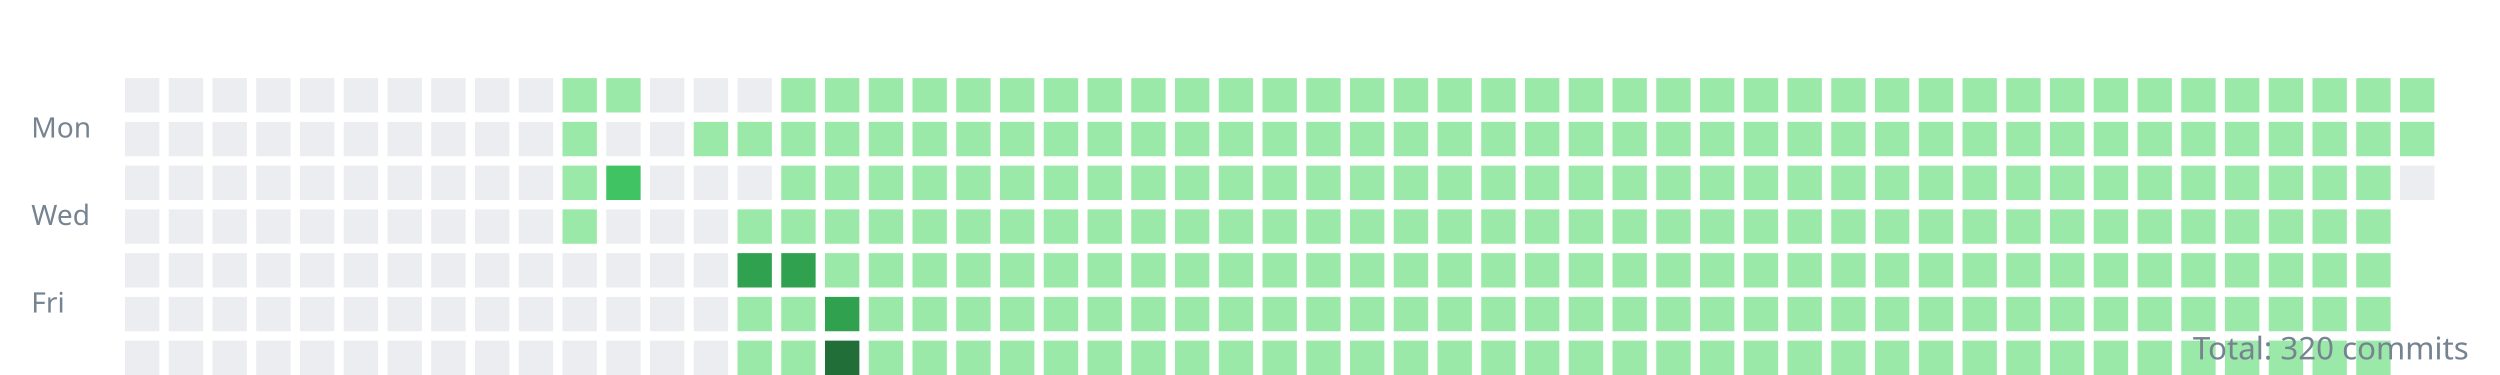
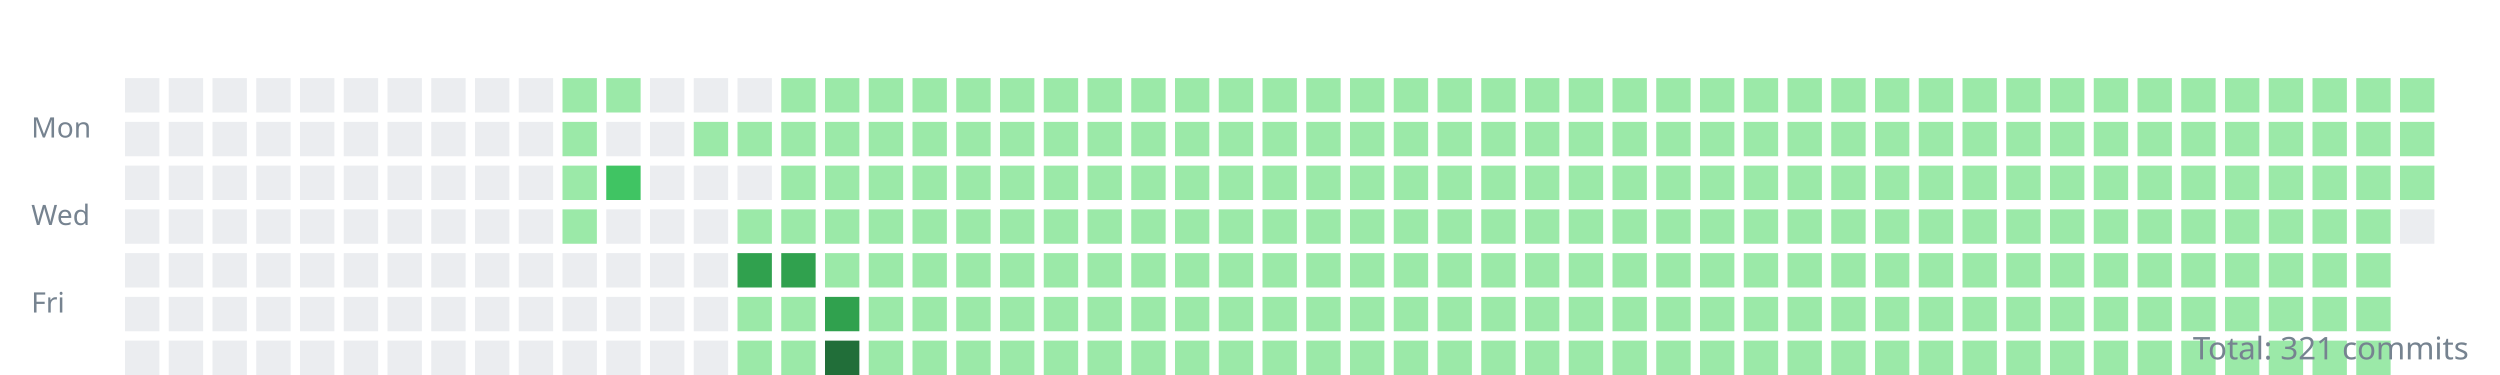
<svg xmlns="http://www.w3.org/2000/svg" width="800" height="120">
  <style>.day{outline:1px solid rgba(27,31,35,0.06);}text{font:9px sans-serif;fill:#768390;}</style>
  <g transform="translate(10,10)">
    <text y="34">Mon</text>
    <text y="62">Wed</text>
    <text y="90">Fri</text>
    <rect class="day" width="11" height="11" x="30" y="15" fill="#ebedf0" />
    <rect class="day" width="11" height="11" x="30" y="29" fill="#ebedf0" />
    <rect class="day" width="11" height="11" x="30" y="43" fill="#ebedf0" />
    <rect class="day" width="11" height="11" x="30" y="57" fill="#ebedf0" />
    <rect class="day" width="11" height="11" x="30" y="71" fill="#ebedf0" />
    <rect class="day" width="11" height="11" x="30" y="85" fill="#ebedf0" />
    <rect class="day" width="11" height="11" x="30" y="99" fill="#ebedf0" />
    <rect class="day" width="11" height="11" x="44" y="15" fill="#ebedf0" />
    <rect class="day" width="11" height="11" x="44" y="29" fill="#ebedf0" />
    <rect class="day" width="11" height="11" x="44" y="43" fill="#ebedf0" />
    <rect class="day" width="11" height="11" x="44" y="57" fill="#ebedf0" />
    <rect class="day" width="11" height="11" x="44" y="71" fill="#ebedf0" />
    <rect class="day" width="11" height="11" x="44" y="85" fill="#ebedf0" />
    <rect class="day" width="11" height="11" x="44" y="99" fill="#ebedf0" />
    <rect class="day" width="11" height="11" x="58" y="15" fill="#ebedf0" />
    <rect class="day" width="11" height="11" x="58" y="29" fill="#ebedf0" />
    <rect class="day" width="11" height="11" x="58" y="43" fill="#ebedf0" />
    <rect class="day" width="11" height="11" x="58" y="57" fill="#ebedf0" />
    <rect class="day" width="11" height="11" x="58" y="71" fill="#ebedf0" />
    <rect class="day" width="11" height="11" x="58" y="85" fill="#ebedf0" />
    <rect class="day" width="11" height="11" x="58" y="99" fill="#ebedf0" />
    <rect class="day" width="11" height="11" x="72" y="15" fill="#ebedf0" />
    <rect class="day" width="11" height="11" x="72" y="29" fill="#ebedf0" />
    <rect class="day" width="11" height="11" x="72" y="43" fill="#ebedf0" />
    <rect class="day" width="11" height="11" x="72" y="57" fill="#ebedf0" />
    <rect class="day" width="11" height="11" x="72" y="71" fill="#ebedf0" />
    <rect class="day" width="11" height="11" x="72" y="85" fill="#ebedf0" />
    <rect class="day" width="11" height="11" x="72" y="99" fill="#ebedf0" />
    <rect class="day" width="11" height="11" x="86" y="15" fill="#ebedf0" />
    <rect class="day" width="11" height="11" x="86" y="29" fill="#ebedf0" />
    <rect class="day" width="11" height="11" x="86" y="43" fill="#ebedf0" />
    <rect class="day" width="11" height="11" x="86" y="57" fill="#ebedf0" />
    <rect class="day" width="11" height="11" x="86" y="71" fill="#ebedf0" />
    <rect class="day" width="11" height="11" x="86" y="85" fill="#ebedf0" />
    <rect class="day" width="11" height="11" x="86" y="99" fill="#ebedf0" />
    <rect class="day" width="11" height="11" x="100" y="15" fill="#ebedf0" />
    <rect class="day" width="11" height="11" x="100" y="29" fill="#ebedf0" />
    <rect class="day" width="11" height="11" x="100" y="43" fill="#ebedf0" />
    <rect class="day" width="11" height="11" x="100" y="57" fill="#ebedf0" />
    <rect class="day" width="11" height="11" x="100" y="71" fill="#ebedf0" />
    <rect class="day" width="11" height="11" x="100" y="85" fill="#ebedf0" />
    <rect class="day" width="11" height="11" x="100" y="99" fill="#ebedf0" />
    <rect class="day" width="11" height="11" x="114" y="15" fill="#ebedf0" />
    <rect class="day" width="11" height="11" x="114" y="29" fill="#ebedf0" />
    <rect class="day" width="11" height="11" x="114" y="43" fill="#ebedf0" />
    <rect class="day" width="11" height="11" x="114" y="57" fill="#ebedf0" />
    <rect class="day" width="11" height="11" x="114" y="71" fill="#ebedf0" />
    <rect class="day" width="11" height="11" x="114" y="85" fill="#ebedf0" />
    <rect class="day" width="11" height="11" x="114" y="99" fill="#ebedf0" />
    <rect class="day" width="11" height="11" x="128" y="15" fill="#ebedf0" />
    <rect class="day" width="11" height="11" x="128" y="29" fill="#ebedf0" />
    <rect class="day" width="11" height="11" x="128" y="43" fill="#ebedf0" />
    <rect class="day" width="11" height="11" x="128" y="57" fill="#ebedf0" />
    <rect class="day" width="11" height="11" x="128" y="71" fill="#ebedf0" />
    <rect class="day" width="11" height="11" x="128" y="85" fill="#ebedf0" />
    <rect class="day" width="11" height="11" x="128" y="99" fill="#ebedf0" />
    <rect class="day" width="11" height="11" x="142" y="15" fill="#ebedf0" />
    <rect class="day" width="11" height="11" x="142" y="29" fill="#ebedf0" />
    <rect class="day" width="11" height="11" x="142" y="43" fill="#ebedf0" />
    <rect class="day" width="11" height="11" x="142" y="57" fill="#ebedf0" />
    <rect class="day" width="11" height="11" x="142" y="71" fill="#ebedf0" />
    <rect class="day" width="11" height="11" x="142" y="85" fill="#ebedf0" />
    <rect class="day" width="11" height="11" x="142" y="99" fill="#ebedf0" />
    <rect class="day" width="11" height="11" x="156" y="15" fill="#ebedf0" />
    <rect class="day" width="11" height="11" x="156" y="29" fill="#ebedf0" />
    <rect class="day" width="11" height="11" x="156" y="43" fill="#ebedf0" />
    <rect class="day" width="11" height="11" x="156" y="57" fill="#ebedf0" />
    <rect class="day" width="11" height="11" x="156" y="71" fill="#ebedf0" />
    <rect class="day" width="11" height="11" x="156" y="85" fill="#ebedf0" />
    <rect class="day" width="11" height="11" x="156" y="99" fill="#ebedf0" />
    <rect class="day" width="11" height="11" x="170" y="15" fill="#9be9a8" />
    <rect class="day" width="11" height="11" x="170" y="29" fill="#9be9a8" />
    <rect class="day" width="11" height="11" x="170" y="43" fill="#9be9a8" />
    <rect class="day" width="11" height="11" x="170" y="57" fill="#9be9a8" />
    <rect class="day" width="11" height="11" x="170" y="71" fill="#ebedf0" />
    <rect class="day" width="11" height="11" x="170" y="85" fill="#ebedf0" />
    <rect class="day" width="11" height="11" x="170" y="99" fill="#ebedf0" />
    <rect class="day" width="11" height="11" x="184" y="15" fill="#9be9a8" />
    <rect class="day" width="11" height="11" x="184" y="29" fill="#ebedf0" />
    <rect class="day" width="11" height="11" x="184" y="43" fill="#40c463" />
    <rect class="day" width="11" height="11" x="184" y="57" fill="#ebedf0" />
    <rect class="day" width="11" height="11" x="184" y="71" fill="#ebedf0" />
    <rect class="day" width="11" height="11" x="184" y="85" fill="#ebedf0" />
    <rect class="day" width="11" height="11" x="184" y="99" fill="#ebedf0" />
    <rect class="day" width="11" height="11" x="198" y="15" fill="#ebedf0" />
    <rect class="day" width="11" height="11" x="198" y="29" fill="#ebedf0" />
    <rect class="day" width="11" height="11" x="198" y="43" fill="#ebedf0" />
    <rect class="day" width="11" height="11" x="198" y="57" fill="#ebedf0" />
    <rect class="day" width="11" height="11" x="198" y="71" fill="#ebedf0" />
    <rect class="day" width="11" height="11" x="198" y="85" fill="#ebedf0" />
    <rect class="day" width="11" height="11" x="198" y="99" fill="#ebedf0" />
    <rect class="day" width="11" height="11" x="212" y="15" fill="#ebedf0" />
    <rect class="day" width="11" height="11" x="212" y="29" fill="#9be9a8" />
    <rect class="day" width="11" height="11" x="212" y="43" fill="#ebedf0" />
    <rect class="day" width="11" height="11" x="212" y="57" fill="#ebedf0" />
    <rect class="day" width="11" height="11" x="212" y="71" fill="#ebedf0" />
    <rect class="day" width="11" height="11" x="212" y="85" fill="#ebedf0" />
    <rect class="day" width="11" height="11" x="212" y="99" fill="#ebedf0" />
    <rect class="day" width="11" height="11" x="226" y="15" fill="#ebedf0" />
    <rect class="day" width="11" height="11" x="226" y="29" fill="#9be9a8" />
    <rect class="day" width="11" height="11" x="226" y="43" fill="#ebedf0" />
    <rect class="day" width="11" height="11" x="226" y="57" fill="#9be9a8" />
    <rect class="day" width="11" height="11" x="226" y="71" fill="#30a14e" />
    <rect class="day" width="11" height="11" x="226" y="85" fill="#9be9a8" />
    <rect class="day" width="11" height="11" x="226" y="99" fill="#9be9a8" />
    <rect class="day" width="11" height="11" x="240" y="15" fill="#9be9a8" />
    <rect class="day" width="11" height="11" x="240" y="29" fill="#9be9a8" />
    <rect class="day" width="11" height="11" x="240" y="43" fill="#9be9a8" />
    <rect class="day" width="11" height="11" x="240" y="57" fill="#9be9a8" />
    <rect class="day" width="11" height="11" x="240" y="71" fill="#30a14e" />
    <rect class="day" width="11" height="11" x="240" y="85" fill="#9be9a8" />
    <rect class="day" width="11" height="11" x="240" y="99" fill="#9be9a8" />
    <rect class="day" width="11" height="11" x="254" y="15" fill="#9be9a8" />
    <rect class="day" width="11" height="11" x="254" y="29" fill="#9be9a8" />
    <rect class="day" width="11" height="11" x="254" y="43" fill="#9be9a8" />
    <rect class="day" width="11" height="11" x="254" y="57" fill="#9be9a8" />
    <rect class="day" width="11" height="11" x="254" y="71" fill="#9be9a8" />
    <rect class="day" width="11" height="11" x="254" y="85" fill="#30a14e" />
    <rect class="day" width="11" height="11" x="254" y="99" fill="#216e39" />
    <rect class="day" width="11" height="11" x="268" y="15" fill="#9be9a8" />
    <rect class="day" width="11" height="11" x="268" y="29" fill="#9be9a8" />
    <rect class="day" width="11" height="11" x="268" y="43" fill="#9be9a8" />
    <rect class="day" width="11" height="11" x="268" y="57" fill="#9be9a8" />
    <rect class="day" width="11" height="11" x="268" y="71" fill="#9be9a8" />
    <rect class="day" width="11" height="11" x="268" y="85" fill="#9be9a8" />
    <rect class="day" width="11" height="11" x="268" y="99" fill="#9be9a8" />
    <rect class="day" width="11" height="11" x="282" y="15" fill="#9be9a8" />
    <rect class="day" width="11" height="11" x="282" y="29" fill="#9be9a8" />
    <rect class="day" width="11" height="11" x="282" y="43" fill="#9be9a8" />
    <rect class="day" width="11" height="11" x="282" y="57" fill="#9be9a8" />
    <rect class="day" width="11" height="11" x="282" y="71" fill="#9be9a8" />
    <rect class="day" width="11" height="11" x="282" y="85" fill="#9be9a8" />
    <rect class="day" width="11" height="11" x="282" y="99" fill="#9be9a8" />
    <rect class="day" width="11" height="11" x="296" y="15" fill="#9be9a8" />
    <rect class="day" width="11" height="11" x="296" y="29" fill="#9be9a8" />
    <rect class="day" width="11" height="11" x="296" y="43" fill="#9be9a8" />
    <rect class="day" width="11" height="11" x="296" y="57" fill="#9be9a8" />
    <rect class="day" width="11" height="11" x="296" y="71" fill="#9be9a8" />
    <rect class="day" width="11" height="11" x="296" y="85" fill="#9be9a8" />
    <rect class="day" width="11" height="11" x="296" y="99" fill="#9be9a8" />
    <rect class="day" width="11" height="11" x="310" y="15" fill="#9be9a8" />
    <rect class="day" width="11" height="11" x="310" y="29" fill="#9be9a8" />
    <rect class="day" width="11" height="11" x="310" y="43" fill="#9be9a8" />
    <rect class="day" width="11" height="11" x="310" y="57" fill="#9be9a8" />
    <rect class="day" width="11" height="11" x="310" y="71" fill="#9be9a8" />
    <rect class="day" width="11" height="11" x="310" y="85" fill="#9be9a8" />
    <rect class="day" width="11" height="11" x="310" y="99" fill="#9be9a8" />
    <rect class="day" width="11" height="11" x="324" y="15" fill="#9be9a8" />
    <rect class="day" width="11" height="11" x="324" y="29" fill="#9be9a8" />
    <rect class="day" width="11" height="11" x="324" y="43" fill="#9be9a8" />
    <rect class="day" width="11" height="11" x="324" y="57" fill="#9be9a8" />
    <rect class="day" width="11" height="11" x="324" y="71" fill="#9be9a8" />
    <rect class="day" width="11" height="11" x="324" y="85" fill="#9be9a8" />
    <rect class="day" width="11" height="11" x="324" y="99" fill="#9be9a8" />
    <rect class="day" width="11" height="11" x="338" y="15" fill="#9be9a8" />
    <rect class="day" width="11" height="11" x="338" y="29" fill="#9be9a8" />
    <rect class="day" width="11" height="11" x="338" y="43" fill="#9be9a8" />
    <rect class="day" width="11" height="11" x="338" y="57" fill="#9be9a8" />
    <rect class="day" width="11" height="11" x="338" y="71" fill="#9be9a8" />
    <rect class="day" width="11" height="11" x="338" y="85" fill="#9be9a8" />
    <rect class="day" width="11" height="11" x="338" y="99" fill="#9be9a8" />
    <rect class="day" width="11" height="11" x="352" y="15" fill="#9be9a8" />
    <rect class="day" width="11" height="11" x="352" y="29" fill="#9be9a8" />
    <rect class="day" width="11" height="11" x="352" y="43" fill="#9be9a8" />
    <rect class="day" width="11" height="11" x="352" y="57" fill="#9be9a8" />
    <rect class="day" width="11" height="11" x="352" y="71" fill="#9be9a8" />
    <rect class="day" width="11" height="11" x="352" y="85" fill="#9be9a8" />
    <rect class="day" width="11" height="11" x="352" y="99" fill="#9be9a8" />
    <rect class="day" width="11" height="11" x="366" y="15" fill="#9be9a8" />
    <rect class="day" width="11" height="11" x="366" y="29" fill="#9be9a8" />
    <rect class="day" width="11" height="11" x="366" y="43" fill="#9be9a8" />
    <rect class="day" width="11" height="11" x="366" y="57" fill="#9be9a8" />
    <rect class="day" width="11" height="11" x="366" y="71" fill="#9be9a8" />
    <rect class="day" width="11" height="11" x="366" y="85" fill="#9be9a8" />
    <rect class="day" width="11" height="11" x="366" y="99" fill="#9be9a8" />
    <rect class="day" width="11" height="11" x="380" y="15" fill="#9be9a8" />
    <rect class="day" width="11" height="11" x="380" y="29" fill="#9be9a8" />
    <rect class="day" width="11" height="11" x="380" y="43" fill="#9be9a8" />
    <rect class="day" width="11" height="11" x="380" y="57" fill="#9be9a8" />
    <rect class="day" width="11" height="11" x="380" y="71" fill="#9be9a8" />
    <rect class="day" width="11" height="11" x="380" y="85" fill="#9be9a8" />
    <rect class="day" width="11" height="11" x="380" y="99" fill="#9be9a8" />
    <rect class="day" width="11" height="11" x="394" y="15" fill="#9be9a8" />
    <rect class="day" width="11" height="11" x="394" y="29" fill="#9be9a8" />
    <rect class="day" width="11" height="11" x="394" y="43" fill="#9be9a8" />
    <rect class="day" width="11" height="11" x="394" y="57" fill="#9be9a8" />
    <rect class="day" width="11" height="11" x="394" y="71" fill="#9be9a8" />
    <rect class="day" width="11" height="11" x="394" y="85" fill="#9be9a8" />
    <rect class="day" width="11" height="11" x="394" y="99" fill="#9be9a8" />
    <rect class="day" width="11" height="11" x="408" y="15" fill="#9be9a8" />
    <rect class="day" width="11" height="11" x="408" y="29" fill="#9be9a8" />
    <rect class="day" width="11" height="11" x="408" y="43" fill="#9be9a8" />
    <rect class="day" width="11" height="11" x="408" y="57" fill="#9be9a8" />
    <rect class="day" width="11" height="11" x="408" y="71" fill="#9be9a8" />
    <rect class="day" width="11" height="11" x="408" y="85" fill="#9be9a8" />
    <rect class="day" width="11" height="11" x="408" y="99" fill="#9be9a8" />
    <rect class="day" width="11" height="11" x="422" y="15" fill="#9be9a8" />
    <rect class="day" width="11" height="11" x="422" y="29" fill="#9be9a8" />
    <rect class="day" width="11" height="11" x="422" y="43" fill="#9be9a8" />
    <rect class="day" width="11" height="11" x="422" y="57" fill="#9be9a8" />
    <rect class="day" width="11" height="11" x="422" y="71" fill="#9be9a8" />
    <rect class="day" width="11" height="11" x="422" y="85" fill="#9be9a8" />
    <rect class="day" width="11" height="11" x="422" y="99" fill="#9be9a8" />
    <rect class="day" width="11" height="11" x="436" y="15" fill="#9be9a8" />
    <rect class="day" width="11" height="11" x="436" y="29" fill="#9be9a8" />
    <rect class="day" width="11" height="11" x="436" y="43" fill="#9be9a8" />
    <rect class="day" width="11" height="11" x="436" y="57" fill="#9be9a8" />
    <rect class="day" width="11" height="11" x="436" y="71" fill="#9be9a8" />
    <rect class="day" width="11" height="11" x="436" y="85" fill="#9be9a8" />
    <rect class="day" width="11" height="11" x="436" y="99" fill="#9be9a8" />
    <rect class="day" width="11" height="11" x="450" y="15" fill="#9be9a8" />
    <rect class="day" width="11" height="11" x="450" y="29" fill="#9be9a8" />
    <rect class="day" width="11" height="11" x="450" y="43" fill="#9be9a8" />
    <rect class="day" width="11" height="11" x="450" y="57" fill="#9be9a8" />
    <rect class="day" width="11" height="11" x="450" y="71" fill="#9be9a8" />
    <rect class="day" width="11" height="11" x="450" y="85" fill="#9be9a8" />
    <rect class="day" width="11" height="11" x="450" y="99" fill="#9be9a8" />
    <rect class="day" width="11" height="11" x="464" y="15" fill="#9be9a8" />
    <rect class="day" width="11" height="11" x="464" y="29" fill="#9be9a8" />
    <rect class="day" width="11" height="11" x="464" y="43" fill="#9be9a8" />
    <rect class="day" width="11" height="11" x="464" y="57" fill="#9be9a8" />
    <rect class="day" width="11" height="11" x="464" y="71" fill="#9be9a8" />
    <rect class="day" width="11" height="11" x="464" y="85" fill="#9be9a8" />
    <rect class="day" width="11" height="11" x="464" y="99" fill="#9be9a8" />
    <rect class="day" width="11" height="11" x="478" y="15" fill="#9be9a8" />
    <rect class="day" width="11" height="11" x="478" y="29" fill="#9be9a8" />
    <rect class="day" width="11" height="11" x="478" y="43" fill="#9be9a8" />
    <rect class="day" width="11" height="11" x="478" y="57" fill="#9be9a8" />
    <rect class="day" width="11" height="11" x="478" y="71" fill="#9be9a8" />
    <rect class="day" width="11" height="11" x="478" y="85" fill="#9be9a8" />
    <rect class="day" width="11" height="11" x="478" y="99" fill="#9be9a8" />
    <rect class="day" width="11" height="11" x="492" y="15" fill="#9be9a8" />
    <rect class="day" width="11" height="11" x="492" y="29" fill="#9be9a8" />
    <rect class="day" width="11" height="11" x="492" y="43" fill="#9be9a8" />
    <rect class="day" width="11" height="11" x="492" y="57" fill="#9be9a8" />
    <rect class="day" width="11" height="11" x="492" y="71" fill="#9be9a8" />
    <rect class="day" width="11" height="11" x="492" y="85" fill="#9be9a8" />
    <rect class="day" width="11" height="11" x="492" y="99" fill="#9be9a8" />
    <rect class="day" width="11" height="11" x="506" y="15" fill="#9be9a8" />
    <rect class="day" width="11" height="11" x="506" y="29" fill="#9be9a8" />
    <rect class="day" width="11" height="11" x="506" y="43" fill="#9be9a8" />
    <rect class="day" width="11" height="11" x="506" y="57" fill="#9be9a8" />
    <rect class="day" width="11" height="11" x="506" y="71" fill="#9be9a8" />
    <rect class="day" width="11" height="11" x="506" y="85" fill="#9be9a8" />
    <rect class="day" width="11" height="11" x="506" y="99" fill="#9be9a8" />
    <rect class="day" width="11" height="11" x="520" y="15" fill="#9be9a8" />
    <rect class="day" width="11" height="11" x="520" y="29" fill="#9be9a8" />
    <rect class="day" width="11" height="11" x="520" y="43" fill="#9be9a8" />
    <rect class="day" width="11" height="11" x="520" y="57" fill="#9be9a8" />
    <rect class="day" width="11" height="11" x="520" y="71" fill="#9be9a8" />
    <rect class="day" width="11" height="11" x="520" y="85" fill="#9be9a8" />
    <rect class="day" width="11" height="11" x="520" y="99" fill="#9be9a8" />
    <rect class="day" width="11" height="11" x="534" y="15" fill="#9be9a8" />
    <rect class="day" width="11" height="11" x="534" y="29" fill="#9be9a8" />
    <rect class="day" width="11" height="11" x="534" y="43" fill="#9be9a8" />
    <rect class="day" width="11" height="11" x="534" y="57" fill="#9be9a8" />
    <rect class="day" width="11" height="11" x="534" y="71" fill="#9be9a8" />
    <rect class="day" width="11" height="11" x="534" y="85" fill="#9be9a8" />
    <rect class="day" width="11" height="11" x="534" y="99" fill="#9be9a8" />
    <rect class="day" width="11" height="11" x="548" y="15" fill="#9be9a8" />
    <rect class="day" width="11" height="11" x="548" y="29" fill="#9be9a8" />
    <rect class="day" width="11" height="11" x="548" y="43" fill="#9be9a8" />
    <rect class="day" width="11" height="11" x="548" y="57" fill="#9be9a8" />
    <rect class="day" width="11" height="11" x="548" y="71" fill="#9be9a8" />
    <rect class="day" width="11" height="11" x="548" y="85" fill="#9be9a8" />
    <rect class="day" width="11" height="11" x="548" y="99" fill="#9be9a8" />
    <rect class="day" width="11" height="11" x="562" y="15" fill="#9be9a8" />
    <rect class="day" width="11" height="11" x="562" y="29" fill="#9be9a8" />
    <rect class="day" width="11" height="11" x="562" y="43" fill="#9be9a8" />
    <rect class="day" width="11" height="11" x="562" y="57" fill="#9be9a8" />
    <rect class="day" width="11" height="11" x="562" y="71" fill="#9be9a8" />
    <rect class="day" width="11" height="11" x="562" y="85" fill="#9be9a8" />
    <rect class="day" width="11" height="11" x="562" y="99" fill="#9be9a8" />
    <rect class="day" width="11" height="11" x="576" y="15" fill="#9be9a8" />
    <rect class="day" width="11" height="11" x="576" y="29" fill="#9be9a8" />
    <rect class="day" width="11" height="11" x="576" y="43" fill="#9be9a8" />
    <rect class="day" width="11" height="11" x="576" y="57" fill="#9be9a8" />
    <rect class="day" width="11" height="11" x="576" y="71" fill="#9be9a8" />
    <rect class="day" width="11" height="11" x="576" y="85" fill="#9be9a8" />
    <rect class="day" width="11" height="11" x="576" y="99" fill="#9be9a8" />
    <rect class="day" width="11" height="11" x="590" y="15" fill="#9be9a8" />
    <rect class="day" width="11" height="11" x="590" y="29" fill="#9be9a8" />
    <rect class="day" width="11" height="11" x="590" y="43" fill="#9be9a8" />
    <rect class="day" width="11" height="11" x="590" y="57" fill="#9be9a8" />
    <rect class="day" width="11" height="11" x="590" y="71" fill="#9be9a8" />
    <rect class="day" width="11" height="11" x="590" y="85" fill="#9be9a8" />
    <rect class="day" width="11" height="11" x="590" y="99" fill="#9be9a8" />
    <rect class="day" width="11" height="11" x="604" y="15" fill="#9be9a8" />
    <rect class="day" width="11" height="11" x="604" y="29" fill="#9be9a8" />
    <rect class="day" width="11" height="11" x="604" y="43" fill="#9be9a8" />
    <rect class="day" width="11" height="11" x="604" y="57" fill="#9be9a8" />
    <rect class="day" width="11" height="11" x="604" y="71" fill="#9be9a8" />
    <rect class="day" width="11" height="11" x="604" y="85" fill="#9be9a8" />
    <rect class="day" width="11" height="11" x="604" y="99" fill="#9be9a8" />
    <rect class="day" width="11" height="11" x="618" y="15" fill="#9be9a8" />
    <rect class="day" width="11" height="11" x="618" y="29" fill="#9be9a8" />
    <rect class="day" width="11" height="11" x="618" y="43" fill="#9be9a8" />
    <rect class="day" width="11" height="11" x="618" y="57" fill="#9be9a8" />
    <rect class="day" width="11" height="11" x="618" y="71" fill="#9be9a8" />
    <rect class="day" width="11" height="11" x="618" y="85" fill="#9be9a8" />
    <rect class="day" width="11" height="11" x="618" y="99" fill="#9be9a8" />
    <rect class="day" width="11" height="11" x="632" y="15" fill="#9be9a8" />
    <rect class="day" width="11" height="11" x="632" y="29" fill="#9be9a8" />
    <rect class="day" width="11" height="11" x="632" y="43" fill="#9be9a8" />
    <rect class="day" width="11" height="11" x="632" y="57" fill="#9be9a8" />
    <rect class="day" width="11" height="11" x="632" y="71" fill="#9be9a8" />
    <rect class="day" width="11" height="11" x="632" y="85" fill="#9be9a8" />
    <rect class="day" width="11" height="11" x="632" y="99" fill="#9be9a8" />
    <rect class="day" width="11" height="11" x="646" y="15" fill="#9be9a8" />
    <rect class="day" width="11" height="11" x="646" y="29" fill="#9be9a8" />
    <rect class="day" width="11" height="11" x="646" y="43" fill="#9be9a8" />
    <rect class="day" width="11" height="11" x="646" y="57" fill="#9be9a8" />
    <rect class="day" width="11" height="11" x="646" y="71" fill="#9be9a8" />
    <rect class="day" width="11" height="11" x="646" y="85" fill="#9be9a8" />
    <rect class="day" width="11" height="11" x="646" y="99" fill="#9be9a8" />
    <rect class="day" width="11" height="11" x="660" y="15" fill="#9be9a8" />
    <rect class="day" width="11" height="11" x="660" y="29" fill="#9be9a8" />
    <rect class="day" width="11" height="11" x="660" y="43" fill="#9be9a8" />
    <rect class="day" width="11" height="11" x="660" y="57" fill="#9be9a8" />
    <rect class="day" width="11" height="11" x="660" y="71" fill="#9be9a8" />
    <rect class="day" width="11" height="11" x="660" y="85" fill="#9be9a8" />
    <rect class="day" width="11" height="11" x="660" y="99" fill="#9be9a8" />
    <rect class="day" width="11" height="11" x="674" y="15" fill="#9be9a8" />
    <rect class="day" width="11" height="11" x="674" y="29" fill="#9be9a8" />
    <rect class="day" width="11" height="11" x="674" y="43" fill="#9be9a8" />
    <rect class="day" width="11" height="11" x="674" y="57" fill="#9be9a8" />
    <rect class="day" width="11" height="11" x="674" y="71" fill="#9be9a8" />
    <rect class="day" width="11" height="11" x="674" y="85" fill="#9be9a8" />
    <rect class="day" width="11" height="11" x="674" y="99" fill="#9be9a8" />
    <rect class="day" width="11" height="11" x="688" y="15" fill="#9be9a8" />
    <rect class="day" width="11" height="11" x="688" y="29" fill="#9be9a8" />
    <rect class="day" width="11" height="11" x="688" y="43" fill="#9be9a8" />
    <rect class="day" width="11" height="11" x="688" y="57" fill="#9be9a8" />
    <rect class="day" width="11" height="11" x="688" y="71" fill="#9be9a8" />
    <rect class="day" width="11" height="11" x="688" y="85" fill="#9be9a8" />
    <rect class="day" width="11" height="11" x="688" y="99" fill="#9be9a8" />
    <rect class="day" width="11" height="11" x="702" y="15" fill="#9be9a8" />
    <rect class="day" width="11" height="11" x="702" y="29" fill="#9be9a8" />
    <rect class="day" width="11" height="11" x="702" y="43" fill="#9be9a8" />
    <rect class="day" width="11" height="11" x="702" y="57" fill="#9be9a8" />
    <rect class="day" width="11" height="11" x="702" y="71" fill="#9be9a8" />
    <rect class="day" width="11" height="11" x="702" y="85" fill="#9be9a8" />
    <rect class="day" width="11" height="11" x="702" y="99" fill="#9be9a8" />
    <rect class="day" width="11" height="11" x="716" y="15" fill="#9be9a8" />
    <rect class="day" width="11" height="11" x="716" y="29" fill="#9be9a8" />
    <rect class="day" width="11" height="11" x="716" y="43" fill="#9be9a8" />
    <rect class="day" width="11" height="11" x="716" y="57" fill="#9be9a8" />
    <rect class="day" width="11" height="11" x="716" y="71" fill="#9be9a8" />
    <rect class="day" width="11" height="11" x="716" y="85" fill="#9be9a8" />
    <rect class="day" width="11" height="11" x="716" y="99" fill="#9be9a8" />
    <rect class="day" width="11" height="11" x="730" y="15" fill="#9be9a8" />
    <rect class="day" width="11" height="11" x="730" y="29" fill="#9be9a8" />
    <rect class="day" width="11" height="11" x="730" y="43" fill="#9be9a8" />
    <rect class="day" width="11" height="11" x="730" y="57" fill="#9be9a8" />
    <rect class="day" width="11" height="11" x="730" y="71" fill="#9be9a8" />
    <rect class="day" width="11" height="11" x="730" y="85" fill="#9be9a8" />
    <rect class="day" width="11" height="11" x="730" y="99" fill="#9be9a8" />
    <rect class="day" width="11" height="11" x="744" y="15" fill="#9be9a8" />
    <rect class="day" width="11" height="11" x="744" y="29" fill="#9be9a8" />
    <rect class="day" width="11" height="11" x="744" y="43" fill="#9be9a8" />
    <rect class="day" width="11" height="11" x="744" y="57" fill="#9be9a8" />
    <rect class="day" width="11" height="11" x="744" y="71" fill="#9be9a8" />
    <rect class="day" width="11" height="11" x="744" y="85" fill="#9be9a8" />
    <rect class="day" width="11" height="11" x="744" y="99" fill="#9be9a8" />
    <rect class="day" width="11" height="11" x="758" y="15" fill="#9be9a8" />
    <rect class="day" width="11" height="11" x="758" y="29" fill="#9be9a8" />
-     <rect class="day" width="11" height="11" x="758" y="43" fill="#ebedf0" />
+     <rect class="day" width="11" height="11" x="758" y="43" fill="#9be9a8" />
+     <rect class="day" width="11" height="11" x="758" y="57" fill="#ebedf0" />
  </g>
-   <text x="790" y="115" text-anchor="end" style="font-size:10px">Total: 320 commits</text>
+   <text x="790" y="115" text-anchor="end" style="font-size:10px">Total: 321 commits</text>
</svg>
